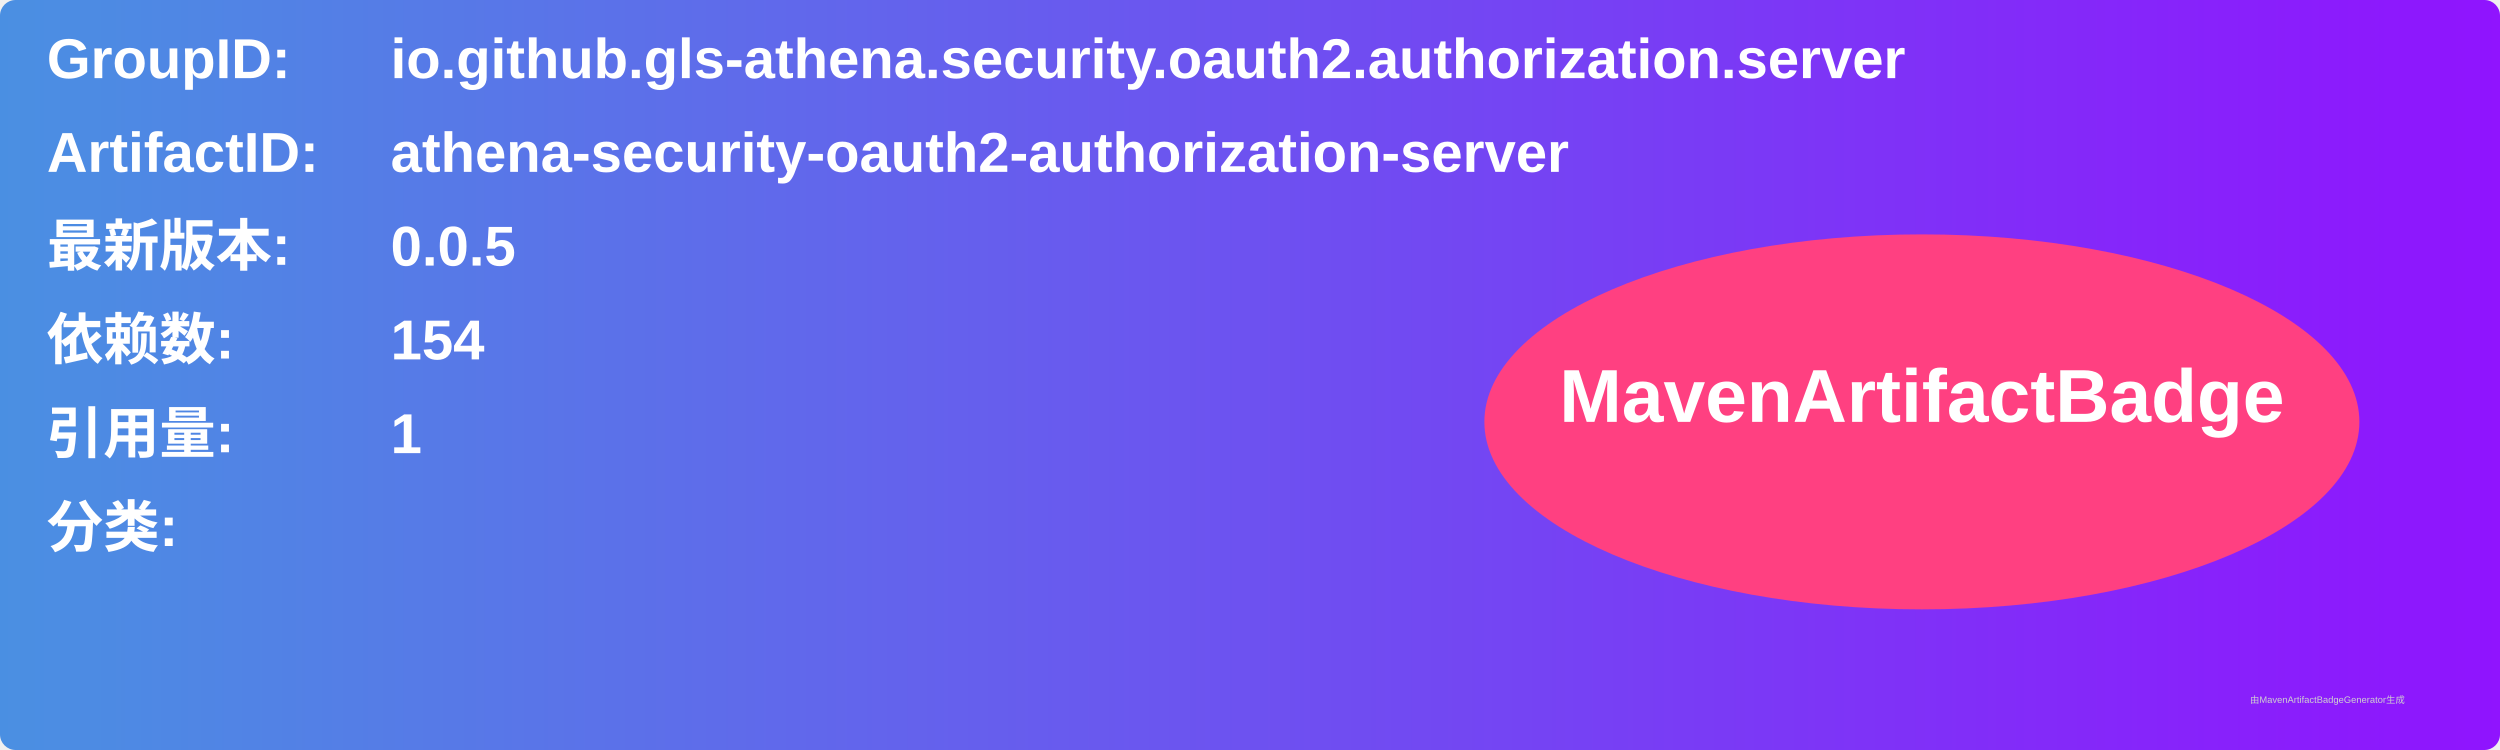
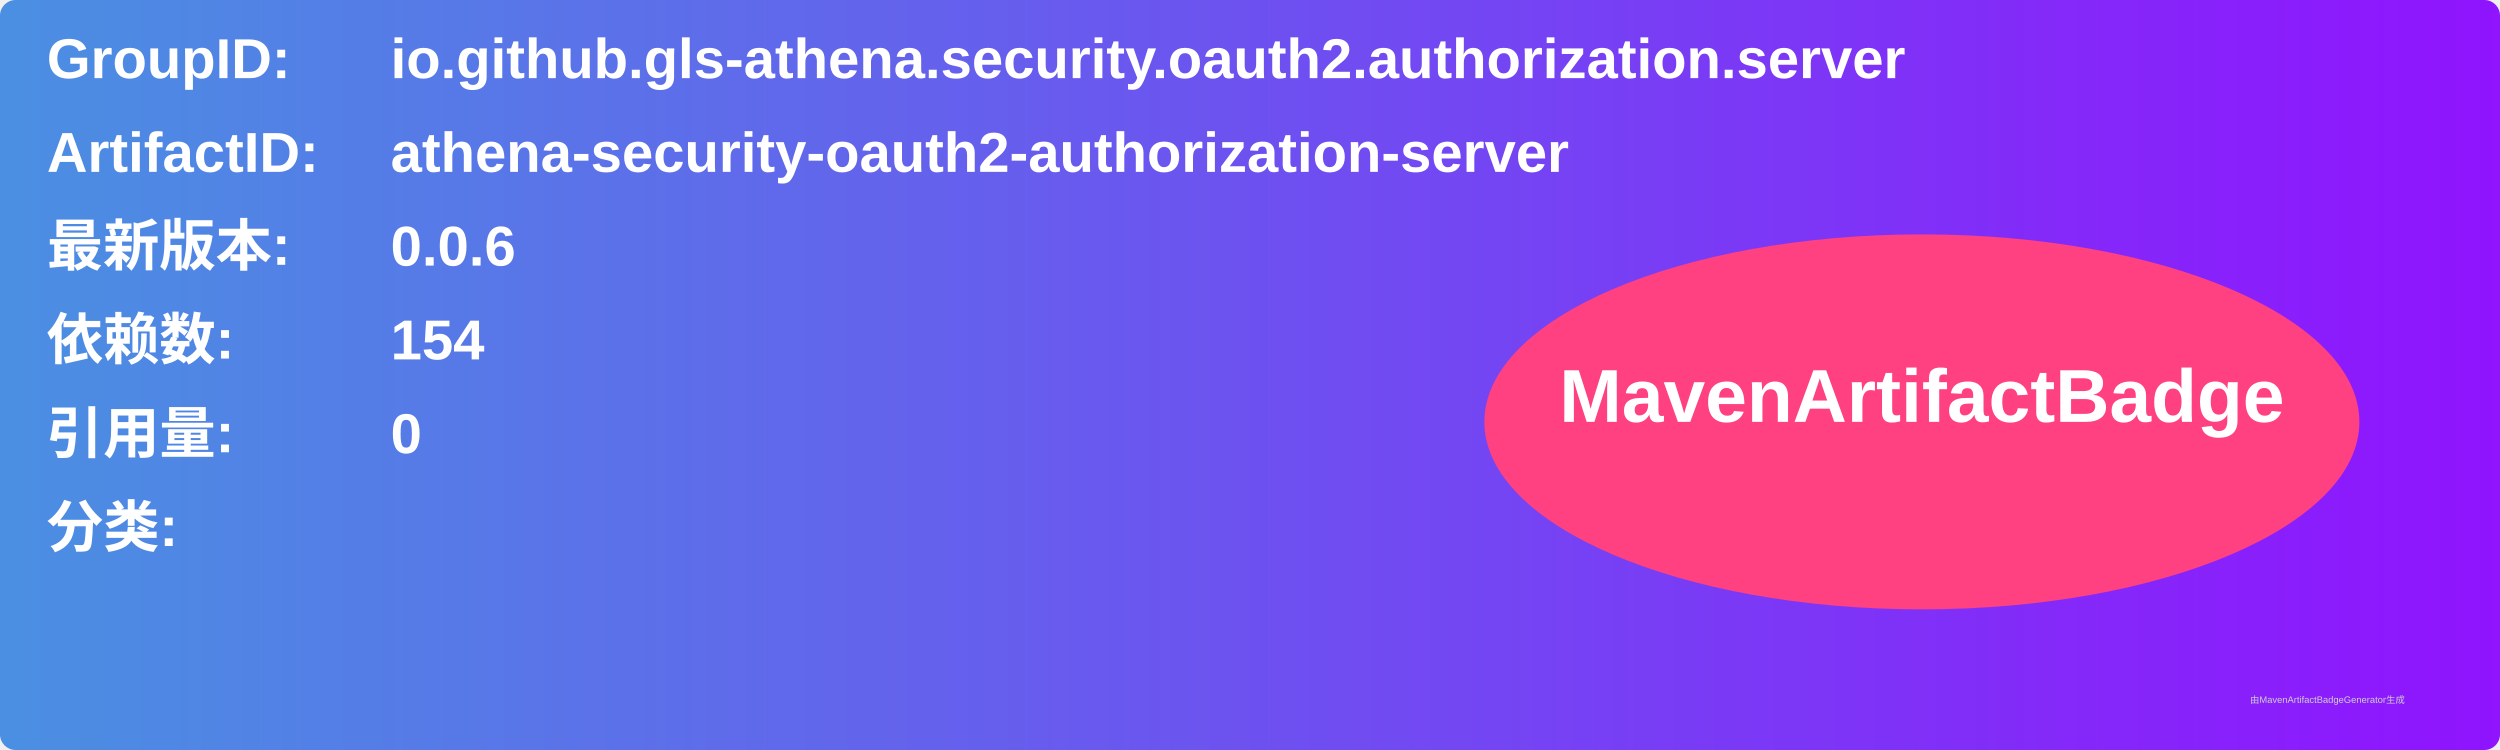
<svg xmlns="http://www.w3.org/2000/svg" width="800" height="240" viewBox="0 0 800 240">
  <linearGradient id="grad" x1="0%" y1="0%" x2="100%" y2="0%">
    <stop offset="0%" stop-color="#4a90e2" />
    <stop offset="100%" stop-color="#9013fe" />
  </linearGradient>
  <rect width="100%" height="100%" rx="5" ry="5" fill="url(#grad)" />
  <g transform="translate(15, 15)">
    <text x="0" y="10" font-family="Arial" font-size="18" fill="white" font-weight="bold" width="260">GroupID:</text>
    <text x="110" y="10" font-family="Arial" font-size="18" fill="white" font-weight="bold" width="460">io.github.gls-athena.security.oauth2.authorization.server</text>
    <text x="0" y="40" font-family="Arial" font-size="18" fill="white" font-weight="bold" width="260">ArtifactID:</text>
    <text x="110" y="40" font-family="Arial" font-size="18" fill="white" font-weight="bold" width="460">athena-security-oauth2-authorization-server</text>
    <text x="0" y="70" font-family="Arial" font-size="18" fill="white" font-weight="bold">最新版本:</text>
    <text x="110" y="70" font-family="Arial" font-size="18" fill="white" font-weight="bold">
-       <tspan font-weight="bold">0.0.5</tspan>
+       <tspan font-weight="bold">0.0.6</tspan>
    </text>
    <text x="0" y="100" font-family="Arial" font-size="18" fill="white" font-weight="bold">依赖数: </text>
    <text x="110" y="100" font-family="Arial" font-size="18" fill="white">
      <tspan font-weight="bold">154</tspan>
    </text>
    <text x="0" y="130" font-family="Arial" font-size="18" fill="white" font-weight="bold">引用量: </text>
    <text x="110" y="130" font-family="Arial" font-size="18" fill="white">
-       <tspan font-weight="bold">1</tspan>
+       <tspan font-weight="bold">0</tspan>
    </text>
    <text x="0" y="160" font-family="Arial" font-size="18" fill="white" font-weight="bold">分类:</text>
    <text x="10" y="190" font-family="Arial" font-size="10" fill="white">
      <tspan font-weight="bold" />
    </text>
    <ellipse cx="600" cy="120" rx="140" ry="60" fill="#ff4081" />
    <text x="600" y="120" text-anchor="middle" font-family="Arial" font-size="24" fill="white" font-weight="bold">MavenArtifactBadge</text>
  </g>
  <text x="720" y="225" font-family="Arial" font-size="3" fill="#d0d0d0">由MavenArtifactBadgeGenerator生成</text>
</svg>
